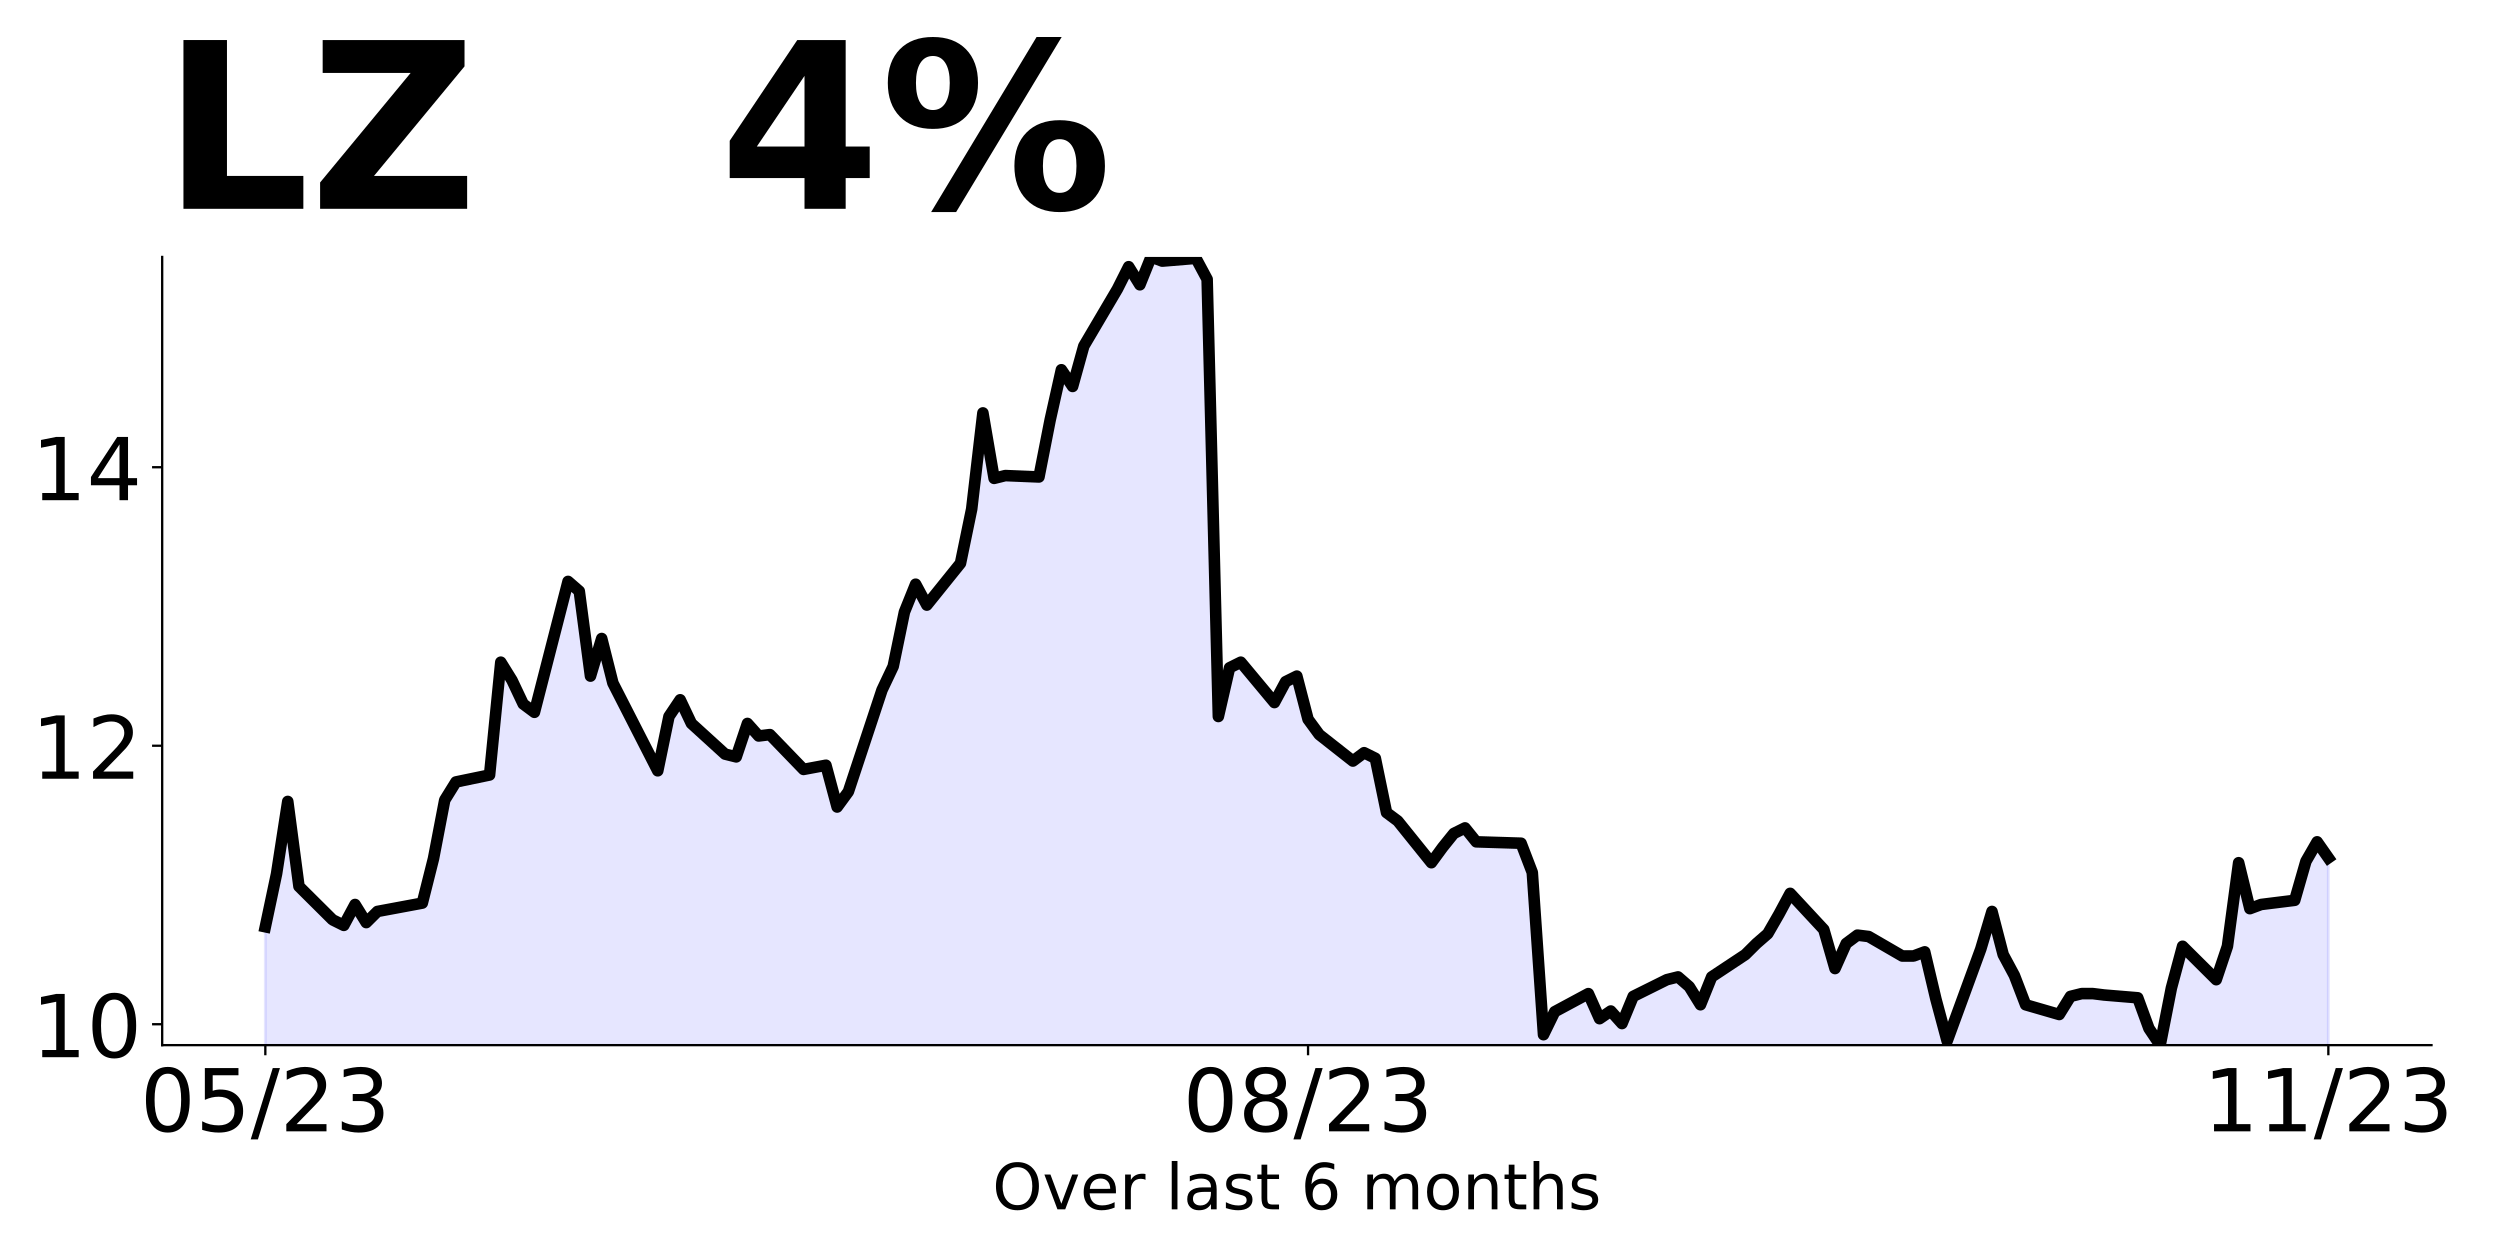
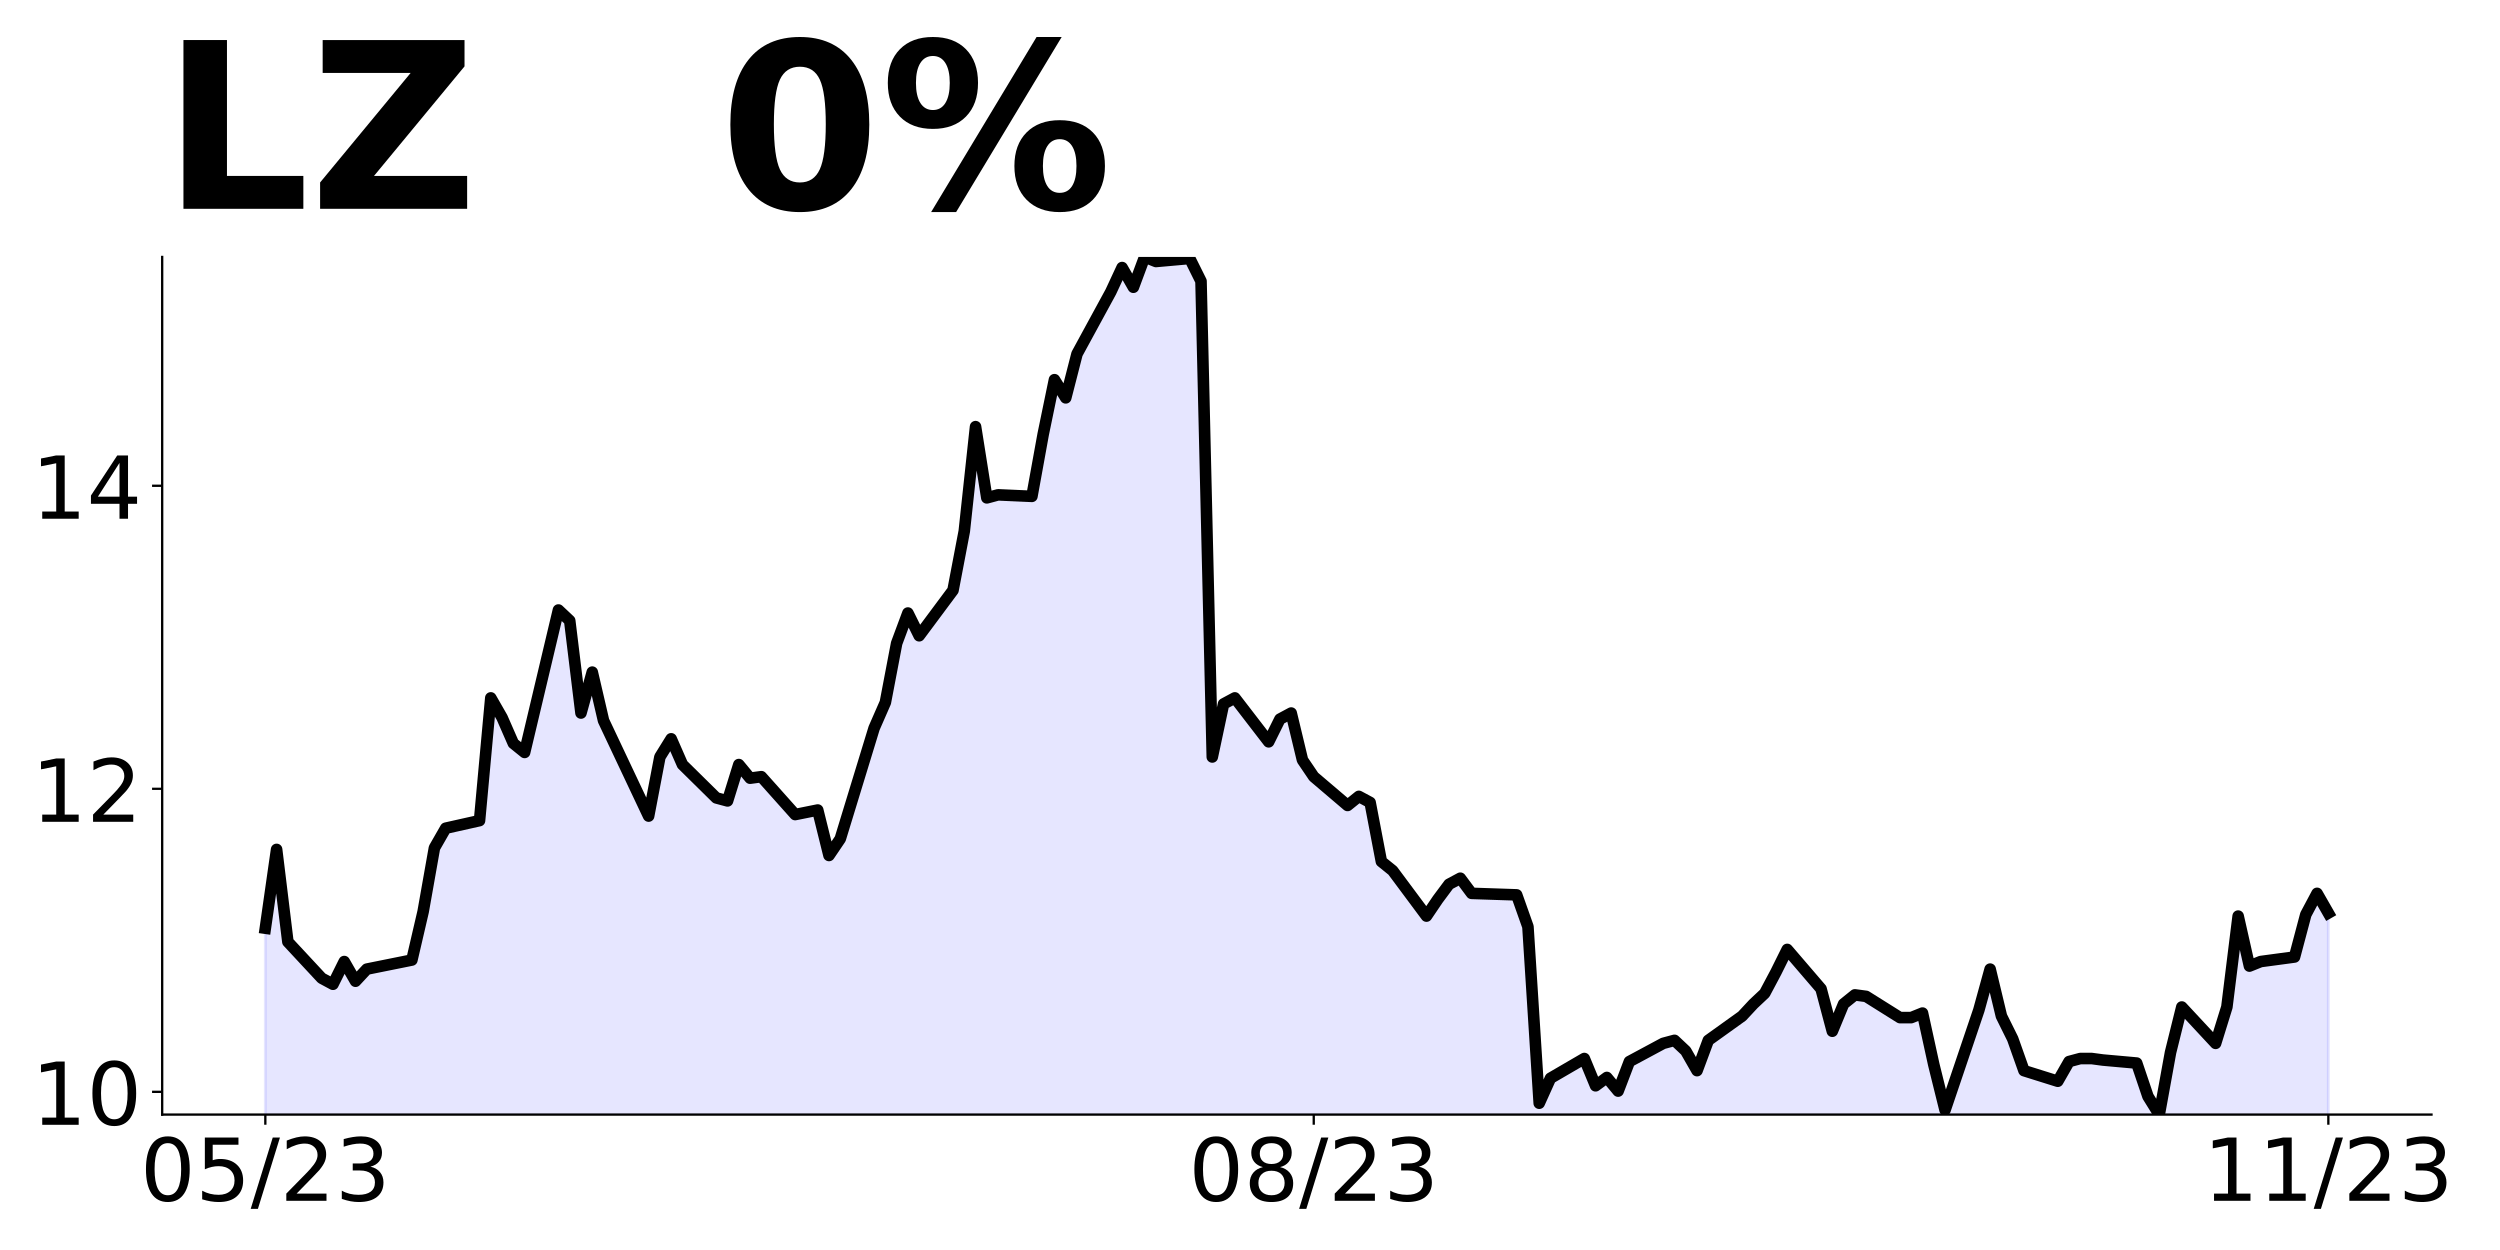
<svg xmlns="http://www.w3.org/2000/svg" xmlns:xlink="http://www.w3.org/1999/xlink" height="432pt" version="1.1" viewBox="0 0 864 432" width="864pt">
  <defs>
    <style type="text/css">
*{stroke-linecap:butt;stroke-linejoin:round;}
  </style>
  </defs>
  <g id="figure_1">
    <g id="patch_1">
      <path d="M 0 432  L 864 432  L 864 0  L 0 0  z " style="fill:none;" />
    </g>
    <g id="axes_1">
      <g id="patch_2">
-         <path d="M 56.05 361.2  L 840.324 361.2  L 840.324 88.8  L 56.05 88.8  z " style="fill:none;" />
+         <path d="M 56.05 385.2  L 840.324 385.2  L 840.324 88.8  L 56.05 88.8  z " style="fill:none;" />
      </g>
      <g id="PolyCollection_1">
-         <path clip-path="url(#p6ab8eb0e5a)" d="M 91.699 835.253  L 91.699 320.292  L 95.574 302.004  L 99.449 276.977  L 103.323 306.335  L 114.948 317.886  L 118.823 319.811  L 122.698 312.592  L 126.573 318.848  L 130.448 314.998  L 145.947 312.11  L 149.822 296.71  L 153.697 276.496  L 157.572 270.24  L 169.196 267.833  L 173.071 228.85  L 176.946 235.107  L 180.821 243.288  L 184.696 246.176  L 196.32 200.936  L 200.195 204.305  L 204.07 233.663  L 207.945 220.669  L 211.82 236.069  L 227.319 266.389  L 231.194 247.62  L 235.069 241.845  L 238.944 250.026  L 250.569 260.614  L 254.443 261.577  L 258.318 250.026  L 262.193 254.358  L 266.068 253.876  L 277.693 265.908  L 285.442 264.464  L 289.317 278.902  L 293.192 273.608  L 304.817 238.476  L 308.692 230.294  L 312.566 211.524  L 316.441 201.899  L 320.316 209.118  L 331.941 194.68  L 335.816 175.91  L 339.691 142.702  L 343.565 165.322  L 347.44 164.36  L 359.065 164.841  L 362.94 145.109  L 366.815 127.783  L 370.69 133.558  L 374.564 119.601  L 386.189 99.869  L 390.064 92.169  L 393.939 98.425  L 397.814 88.8  L 401.688 90.244  L 413.313 89.281  L 417.188 96.5  L 421.063 247.62  L 424.938 230.775  L 428.813 228.85  L 440.437 242.807  L 444.312 235.588  L 448.187 233.663  L 452.062 248.582  L 455.937 253.876  L 467.561 263.02  L 471.436 260.133  L 475.311 262.058  L 479.186 280.828  L 483.061 283.715  L 494.685 298.153  L 498.56 292.859  L 502.435 288.047  L 506.31 286.122  L 510.185 290.934  L 525.684 291.416  L 529.559 301.522  L 533.434 357.59  L 537.309 349.649  L 548.934 343.393  L 552.808 352.056  L 556.683 349.409  L 560.558 353.74  L 564.433 344.356  L 576.058 338.58  L 579.933 337.618  L 583.807 340.987  L 587.682 347.243  L 591.557 337.618  L 603.182 329.917  L 607.057 326.067  L 610.932 322.698  L 614.806 315.96  L 618.681 308.741  L 630.306 321.254  L 634.181 334.73  L 638.056 326.067  L 641.93 323.18  L 645.805 323.661  L 657.43 330.399  L 661.305 330.399  L 665.18 328.955  L 669.055 345.318  L 672.929 359.756  L 684.554 327.992  L 688.429 314.998  L 692.304 329.917  L 696.179 337.136  L 700.054 347.243  L 711.678 350.612  L 715.553 344.356  L 719.428 343.393  L 723.303 343.393  L 727.178 343.874  L 738.802 344.837  L 742.677 355.425  L 746.552 361.2  L 750.427 341.468  L 754.302 327.03  L 765.926 338.58  L 769.801 327.03  L 773.676 298.153  L 777.551 314.035  L 781.426 312.592  L 793.05 311.148  L 796.925 297.672  L 800.8 290.934  L 804.675 296.469  L 804.675 835.253  L 804.675 835.253  L 800.8 835.253  L 796.925 835.253  L 793.05 835.253  L 781.426 835.253  L 777.551 835.253  L 773.676 835.253  L 769.801 835.253  L 765.926 835.253  L 754.302 835.253  L 750.427 835.253  L 746.552 835.253  L 742.677 835.253  L 738.802 835.253  L 727.178 835.253  L 723.303 835.253  L 719.428 835.253  L 715.553 835.253  L 711.678 835.253  L 700.054 835.253  L 696.179 835.253  L 692.304 835.253  L 688.429 835.253  L 684.554 835.253  L 672.929 835.253  L 669.055 835.253  L 665.18 835.253  L 661.305 835.253  L 657.43 835.253  L 645.805 835.253  L 641.93 835.253  L 638.056 835.253  L 634.181 835.253  L 630.306 835.253  L 618.681 835.253  L 614.806 835.253  L 610.932 835.253  L 607.057 835.253  L 603.182 835.253  L 591.557 835.253  L 587.682 835.253  L 583.807 835.253  L 579.933 835.253  L 576.058 835.253  L 564.433 835.253  L 560.558 835.253  L 556.683 835.253  L 552.808 835.253  L 548.934 835.253  L 537.309 835.253  L 533.434 835.253  L 529.559 835.253  L 525.684 835.253  L 510.185 835.253  L 506.31 835.253  L 502.435 835.253  L 498.56 835.253  L 494.685 835.253  L 483.061 835.253  L 479.186 835.253  L 475.311 835.253  L 471.436 835.253  L 467.561 835.253  L 455.937 835.253  L 452.062 835.253  L 448.187 835.253  L 444.312 835.253  L 440.437 835.253  L 428.813 835.253  L 424.938 835.253  L 421.063 835.253  L 417.188 835.253  L 413.313 835.253  L 401.688 835.253  L 397.814 835.253  L 393.939 835.253  L 390.064 835.253  L 386.189 835.253  L 374.564 835.253  L 370.69 835.253  L 366.815 835.253  L 362.94 835.253  L 359.065 835.253  L 347.44 835.253  L 343.565 835.253  L 339.691 835.253  L 335.816 835.253  L 331.941 835.253  L 320.316 835.253  L 316.441 835.253  L 312.566 835.253  L 308.692 835.253  L 304.817 835.253  L 293.192 835.253  L 289.317 835.253  L 285.442 835.253  L 277.693 835.253  L 266.068 835.253  L 262.193 835.253  L 258.318 835.253  L 254.443 835.253  L 250.569 835.253  L 238.944 835.253  L 235.069 835.253  L 231.194 835.253  L 227.319 835.253  L 211.82 835.253  L 207.945 835.253  L 204.07 835.253  L 200.195 835.253  L 196.32 835.253  L 184.696 835.253  L 180.821 835.253  L 176.946 835.253  L 173.071 835.253  L 169.196 835.253  L 157.572 835.253  L 153.697 835.253  L 149.822 835.253  L 145.947 835.253  L 130.448 835.253  L 126.573 835.253  L 122.698 835.253  L 118.823 835.253  L 114.948 835.253  L 103.323 835.253  L 99.449 835.253  L 95.574 835.253  L 91.699 835.253  z " style="fill:#0000ff;fill-opacity:0.1;stroke:#0000ff;stroke-opacity:0.1;" />
+         <path clip-path="url(#p0625bd45ea)" d="M 91.699 901.02  L 91.699 320.788  L 95.595 293.557  L 99.491 325.501  L 111.179 338.069  L 115.075 340.164  L 118.971 332.309  L 122.867 339.117  L 126.763 334.927  L 142.347 331.785  L 146.243 315.028  L 150.139 293.033  L 154.036 286.225  L 165.724 283.607  L 169.62 241.189  L 173.516 247.997  L 177.412 256.9  L 181.308 260.042  L 192.996 210.816  L 196.892 214.482  L 200.788 246.426  L 204.684 232.287  L 208.58 249.045  L 224.164 282.036  L 228.06 261.613  L 231.956 255.329  L 235.852 264.231  L 247.541 275.752  L 251.437 276.799  L 255.333 264.231  L 259.229 268.944  L 263.125 268.421  L 274.813 281.512  L 282.605 279.941  L 286.501 295.652  L 290.397 289.891  L 302.085 251.663  L 305.981 242.76  L 309.877 222.337  L 313.773 211.864  L 317.669 219.719  L 329.358 204.008  L 333.254 183.585  L 337.15 147.452  L 341.046 172.064  L 344.942 171.017  L 356.63 171.541  L 360.526 150.07  L 364.422 131.218  L 368.318 137.502  L 372.214 122.315  L 383.902 100.845  L 387.798 92.466  L 391.694 99.273  L 395.59 88.8  L 399.486 90.371  L 411.175 89.324  L 415.071 97.179  L 418.967 261.613  L 422.863 243.284  L 426.759 241.189  L 438.447 256.376  L 442.343 248.521  L 446.239 246.426  L 450.135 262.66  L 454.031 268.421  L 465.719 278.37  L 469.615 275.228  L 473.511 277.323  L 477.407 297.746  L 481.303 300.888  L 492.991 316.599  L 496.887 310.838  L 500.784 305.601  L 504.68 303.507  L 508.576 308.743  L 524.16 309.267  L 528.056 320.264  L 531.952 381.272  L 535.848 372.632  L 547.536 365.824  L 551.432 375.25  L 555.328 372.37  L 559.224 377.083  L 563.12 366.871  L 574.808 360.587  L 578.704 359.54  L 582.6 363.206  L 586.497 370.013  L 590.393 359.54  L 602.081 351.161  L 605.977 346.972  L 609.873 343.306  L 613.769 335.975  L 617.665 328.119  L 629.353 341.735  L 633.249 356.398  L 637.145 346.972  L 641.041 343.83  L 644.937 344.353  L 656.625 351.685  L 660.521 351.685  L 664.417 350.114  L 668.313 367.919  L 672.21 383.629  L 683.898 349.066  L 687.794 334.927  L 691.69 351.161  L 695.586 359.016  L 699.482 370.013  L 711.17 373.679  L 715.066 366.871  L 718.962 365.824  L 722.858 365.824  L 726.754 366.348  L 738.442 367.395  L 742.338 378.916  L 746.234 385.2  L 750.13 363.729  L 754.026 348.019  L 765.715 360.587  L 769.611 348.019  L 773.507 316.599  L 777.403 333.88  L 781.299 332.309  L 792.987 330.738  L 796.883 316.075  L 800.779 308.743  L 804.675 315.551  L 804.675 901.02  L 804.675 901.02  L 800.779 901.02  L 796.883 901.02  L 792.987 901.02  L 781.299 901.02  L 777.403 901.02  L 773.507 901.02  L 769.611 901.02  L 765.715 901.02  L 754.026 901.02  L 750.13 901.02  L 746.234 901.02  L 742.338 901.02  L 738.442 901.02  L 726.754 901.02  L 722.858 901.02  L 718.962 901.02  L 715.066 901.02  L 711.17 901.02  L 699.482 901.02  L 695.586 901.02  L 691.69 901.02  L 687.794 901.02  L 683.898 901.02  L 672.21 901.02  L 668.313 901.02  L 664.417 901.02  L 660.521 901.02  L 656.625 901.02  L 644.937 901.02  L 641.041 901.02  L 637.145 901.02  L 633.249 901.02  L 629.353 901.02  L 617.665 901.02  L 613.769 901.02  L 609.873 901.02  L 605.977 901.02  L 602.081 901.02  L 590.393 901.02  L 586.497 901.02  L 582.6 901.02  L 578.704 901.02  L 574.808 901.02  L 563.12 901.02  L 559.224 901.02  L 555.328 901.02  L 551.432 901.02  L 547.536 901.02  L 535.848 901.02  L 531.952 901.02  L 528.056 901.02  L 524.16 901.02  L 508.576 901.02  L 504.68 901.02  L 500.784 901.02  L 496.887 901.02  L 492.991 901.02  L 481.303 901.02  L 477.407 901.02  L 473.511 901.02  L 469.615 901.02  L 465.719 901.02  L 454.031 901.02  L 450.135 901.02  L 446.239 901.02  L 442.343 901.02  L 438.447 901.02  L 426.759 901.02  L 422.863 901.02  L 418.967 901.02  L 415.071 901.02  L 411.175 901.02  L 399.486 901.02  L 395.59 901.02  L 391.694 901.02  L 387.798 901.02  L 383.902 901.02  L 372.214 901.02  L 368.318 901.02  L 364.422 901.02  L 360.526 901.02  L 356.63 901.02  L 344.942 901.02  L 341.046 901.02  L 337.15 901.02  L 333.254 901.02  L 329.358 901.02  L 317.669 901.02  L 313.773 901.02  L 309.877 901.02  L 305.981 901.02  L 302.085 901.02  L 290.397 901.02  L 286.501 901.02  L 282.605 901.02  L 274.813 901.02  L 263.125 901.02  L 259.229 901.02  L 255.333 901.02  L 251.437 901.02  L 247.541 901.02  L 235.852 901.02  L 231.956 901.02  L 228.06 901.02  L 224.164 901.02  L 208.58 901.02  L 204.684 901.02  L 200.788 901.02  L 196.892 901.02  L 192.996 901.02  L 181.308 901.02  L 177.412 901.02  L 173.516 901.02  L 169.62 901.02  L 165.724 901.02  L 154.036 901.02  L 150.139 901.02  L 146.243 901.02  L 142.347 901.02  L 126.763 901.02  L 122.867 901.02  L 118.971 901.02  L 115.075 901.02  L 111.179 901.02  L 99.491 901.02  L 95.595 901.02  L 91.699 901.02  z " style="fill:#0000ff;fill-opacity:0.1;stroke:#0000ff;stroke-opacity:0.1;" />
      </g>
      <g id="matplotlib.axis_1">
        <g id="xtick_1">
          <g id="line2d_1">
            <defs>
-               <path d="M 0 0  L 0 3.5  " id="mfb204bfb8b" style="stroke:#000000;stroke-width:0.8;" />
+               <path d="M 0 0  L 0 3.5  " id="m90faa36dab" style="stroke:#000000;stroke-width:0.8;" />
            </defs>
            <g>
-               <use style="stroke:#000000;stroke-width:0.8;" x="91.699" xlink:href="#mfb204bfb8b" y="361.2" />
+               <use style="stroke:#000000;stroke-width:0.8;" x="91.699" xlink:href="#m90faa36dab" y="385.2" />
            </g>
          </g>
          <g id="text_1">
            <defs>
              <path d="M 31.781 66.406  Q 24.172 66.406 20.328 58.906  Q 16.5 51.422 16.5 36.375  Q 16.5 21.391 20.328 13.891  Q 24.172 6.391 31.781 6.391  Q 39.453 6.391 43.281 13.891  Q 47.125 21.391 47.125 36.375  Q 47.125 51.422 43.281 58.906  Q 39.453 66.406 31.781 66.406  z M 31.781 74.219  Q 44.047 74.219 50.516 64.516  Q 56.984 54.828 56.984 36.375  Q 56.984 17.969 50.516 8.266  Q 44.047 -1.422 31.781 -1.422  Q 19.531 -1.422 13.062 8.266  Q 6.594 17.969 6.594 36.375  Q 6.594 54.828 13.062 64.516  Q 19.531 74.219 31.781 74.219  z " id="DejaVuSans-48" />
              <path d="M 10.797 72.906  L 49.516 72.906  L 49.516 64.594  L 19.828 64.594  L 19.828 46.734  Q 21.969 47.469 24.109 47.828  Q 26.266 48.188 28.422 48.188  Q 40.625 48.188 47.75 41.5  Q 54.891 34.812 54.891 23.391  Q 54.891 11.625 47.562 5.094  Q 40.234 -1.422 26.906 -1.422  Q 22.312 -1.422 17.547 -0.641  Q 12.797 0.141 7.719 1.703  L 7.719 11.625  Q 12.109 9.234 16.797 8.062  Q 21.484 6.891 26.703 6.891  Q 35.156 6.891 40.078 11.328  Q 45.016 15.766 45.016 23.391  Q 45.016 31 40.078 35.438  Q 35.156 39.891 26.703 39.891  Q 22.75 39.891 18.812 39.016  Q 14.891 38.141 10.797 36.281  z " id="DejaVuSans-53" />
              <path d="M 25.391 72.906  L 33.688 72.906  L 8.297 -9.281  L 0 -9.281  z " id="DejaVuSans-47" />
              <path d="M 19.188 8.297  L 53.609 8.297  L 53.609 0  L 7.328 0  L 7.328 8.297  Q 12.938 14.109 22.625 23.891  Q 32.328 33.688 34.812 36.531  Q 39.547 41.844 41.422 45.531  Q 43.312 49.219 43.312 52.781  Q 43.312 58.594 39.234 62.25  Q 35.156 65.922 28.609 65.922  Q 23.969 65.922 18.812 64.312  Q 13.672 62.703 7.812 59.422  L 7.812 69.391  Q 13.766 71.781 18.938 73  Q 24.125 74.219 28.422 74.219  Q 39.75 74.219 46.484 68.547  Q 53.219 62.891 53.219 53.422  Q 53.219 48.922 51.531 44.891  Q 49.859 40.875 45.406 35.406  Q 44.188 33.984 37.641 27.219  Q 31.109 20.453 19.188 8.297  z " id="DejaVuSans-50" />
              <path d="M 40.578 39.312  Q 47.656 37.797 51.625 33  Q 55.609 28.219 55.609 21.188  Q 55.609 10.406 48.188 4.484  Q 40.766 -1.422 27.094 -1.422  Q 22.516 -1.422 17.656 -0.516  Q 12.797 0.391 7.625 2.203  L 7.625 11.719  Q 11.719 9.328 16.594 8.109  Q 21.484 6.891 26.812 6.891  Q 36.078 6.891 40.938 10.547  Q 45.797 14.203 45.797 21.188  Q 45.797 27.641 41.281 31.266  Q 36.766 34.906 28.719 34.906  L 20.219 34.906  L 20.219 43.016  L 29.109 43.016  Q 36.375 43.016 40.234 45.922  Q 44.094 48.828 44.094 54.297  Q 44.094 59.906 40.109 62.906  Q 36.141 65.922 28.719 65.922  Q 24.656 65.922 20.016 65.031  Q 15.375 64.156 9.812 62.312  L 9.812 71.094  Q 15.438 72.656 20.344 73.438  Q 25.25 74.219 29.594 74.219  Q 40.828 74.219 47.359 69.109  Q 53.906 64.016 53.906 55.328  Q 53.906 49.266 50.438 45.094  Q 46.969 40.922 40.578 39.312  z " id="DejaVuSans-51" />
            </defs>
-             <g transform="translate(48.47069 390.9953)scale(0.3 -0.3)">
+             <g transform="translate(48.47069 414.9953)scale(0.3 -0.3)">
              <use xlink:href="#DejaVuSans-48" />
              <use x="63.623" xlink:href="#DejaVuSans-53" />
              <use x="127.246" xlink:href="#DejaVuSans-47" />
              <use x="160.938" xlink:href="#DejaVuSans-50" />
              <use x="224.561" xlink:href="#DejaVuSans-51" />
            </g>
          </g>
        </g>
        <g id="xtick_2">
          <g id="line2d_2">
            <g>
-               <use style="stroke:#000000;stroke-width:0.8;" x="452.062" xlink:href="#mfb204bfb8b" y="361.2" />
+               <use style="stroke:#000000;stroke-width:0.8;" x="454.031" xlink:href="#m90faa36dab" y="385.2" />
            </g>
          </g>
          <g id="text_2">
            <defs>
              <path d="M 31.781 34.625  Q 24.75 34.625 20.719 30.859  Q 16.703 27.094 16.703 20.516  Q 16.703 13.922 20.719 10.156  Q 24.75 6.391 31.781 6.391  Q 38.812 6.391 42.859 10.172  Q 46.922 13.969 46.922 20.516  Q 46.922 27.094 42.891 30.859  Q 38.875 34.625 31.781 34.625  z M 21.922 38.812  Q 15.578 40.375 12.031 44.719  Q 8.5 49.078 8.5 55.328  Q 8.5 64.062 14.719 69.141  Q 20.953 74.219 31.781 74.219  Q 42.672 74.219 48.875 69.141  Q 55.078 64.062 55.078 55.328  Q 55.078 49.078 51.531 44.719  Q 48 40.375 41.703 38.812  Q 48.828 37.156 52.797 32.312  Q 56.781 27.484 56.781 20.516  Q 56.781 9.906 50.312 4.234  Q 43.844 -1.422 31.781 -1.422  Q 19.734 -1.422 13.25 4.234  Q 6.781 9.906 6.781 20.516  Q 6.781 27.484 10.781 32.312  Q 14.797 37.156 21.922 38.812  z M 18.312 54.391  Q 18.312 48.734 21.844 45.562  Q 25.391 42.391 31.781 42.391  Q 38.141 42.391 41.719 45.562  Q 45.312 48.734 45.312 54.391  Q 45.312 60.062 41.719 63.234  Q 38.141 66.406 31.781 66.406  Q 25.391 66.406 21.844 63.234  Q 18.312 60.062 18.312 54.391  z " id="DejaVuSans-56" />
            </defs>
-             <g transform="translate(408.8337 390.9953)scale(0.3 -0.3)">
+             <g transform="translate(410.8029 414.9953)scale(0.3 -0.3)">
              <use xlink:href="#DejaVuSans-48" />
              <use x="63.623" xlink:href="#DejaVuSans-56" />
              <use x="127.246" xlink:href="#DejaVuSans-47" />
              <use x="160.938" xlink:href="#DejaVuSans-50" />
              <use x="224.561" xlink:href="#DejaVuSans-51" />
            </g>
          </g>
        </g>
        <g id="xtick_3">
          <g id="line2d_3">
            <g>
-               <use style="stroke:#000000;stroke-width:0.8;" x="804.675" xlink:href="#mfb204bfb8b" y="361.2" />
+               <use style="stroke:#000000;stroke-width:0.8;" x="804.675" xlink:href="#m90faa36dab" y="385.2" />
            </g>
          </g>
          <g id="text_3">
            <defs>
              <path d="M 12.406 8.297  L 28.516 8.297  L 28.516 63.922  L 10.984 60.406  L 10.984 69.391  L 28.422 72.906  L 38.281 72.906  L 38.281 8.297  L 54.391 8.297  L 54.391 0  L 12.406 0  z " id="DejaVuSans-49" />
            </defs>
-             <g transform="translate(761.4469 390.9953)scale(0.3 -0.3)">
+             <g transform="translate(761.4469 414.9953)scale(0.3 -0.3)">
              <use xlink:href="#DejaVuSans-49" />
              <use x="63.623" xlink:href="#DejaVuSans-49" />
              <use x="127.246" xlink:href="#DejaVuSans-47" />
              <use x="160.938" xlink:href="#DejaVuSans-50" />
              <use x="224.561" xlink:href="#DejaVuSans-51" />
            </g>
          </g>
        </g>
-         <g id="text_4">
-           <defs>
-             <path d="M 39.406 66.219  Q 28.656 66.219 22.328 58.203  Q 16.016 50.203 16.016 36.375  Q 16.016 22.609 22.328 14.594  Q 28.656 6.594 39.406 6.594  Q 50.141 6.594 56.422 14.594  Q 62.703 22.609 62.703 36.375  Q 62.703 50.203 56.422 58.203  Q 50.141 66.219 39.406 66.219  z M 39.406 74.219  Q 54.734 74.219 63.906 63.938  Q 73.094 53.656 73.094 36.375  Q 73.094 19.141 63.906 8.859  Q 54.734 -1.422 39.406 -1.422  Q 24.031 -1.422 14.812 8.828  Q 5.609 19.094 5.609 36.375  Q 5.609 53.656 14.812 63.938  Q 24.031 74.219 39.406 74.219  z " id="DejaVuSans-79" />
-             <path d="M 2.984 54.688  L 12.5 54.688  L 29.594 8.797  L 46.688 54.688  L 56.203 54.688  L 35.688 0  L 23.484 0  z " id="DejaVuSans-118" />
-             <path d="M 56.203 29.594  L 56.203 25.203  L 14.891 25.203  Q 15.484 15.922 20.484 11.062  Q 25.484 6.203 34.422 6.203  Q 39.594 6.203 44.453 7.469  Q 49.312 8.734 54.109 11.281  L 54.109 2.781  Q 49.266 0.734 44.188 -0.344  Q 39.109 -1.422 33.891 -1.422  Q 20.797 -1.422 13.156 6.188  Q 5.516 13.812 5.516 26.812  Q 5.516 40.234 12.766 48.109  Q 20.016 56 32.328 56  Q 43.359 56 49.781 48.891  Q 56.203 41.797 56.203 29.594  z M 47.219 32.234  Q 47.125 39.594 43.094 43.984  Q 39.062 48.391 32.422 48.391  Q 24.906 48.391 20.391 44.141  Q 15.875 39.891 15.188 32.172  z " id="DejaVuSans-101" />
-             <path d="M 41.109 46.297  Q 39.594 47.172 37.812 47.578  Q 36.031 48 33.891 48  Q 26.266 48 22.188 43.047  Q 18.109 38.094 18.109 28.812  L 18.109 0  L 9.078 0  L 9.078 54.688  L 18.109 54.688  L 18.109 46.188  Q 20.953 51.172 25.484 53.578  Q 30.031 56 36.531 56  Q 37.453 56 38.578 55.875  Q 39.703 55.766 41.062 55.516  z " id="DejaVuSans-114" />
-             <path id="DejaVuSans-32" />
-             <path d="M 9.422 75.984  L 18.406 75.984  L 18.406 0  L 9.422 0  z " id="DejaVuSans-108" />
-             <path d="M 34.281 27.484  Q 23.391 27.484 19.188 25  Q 14.984 22.516 14.984 16.5  Q 14.984 11.719 18.141 8.906  Q 21.297 6.109 26.703 6.109  Q 34.188 6.109 38.703 11.406  Q 43.219 16.703 43.219 25.484  L 43.219 27.484  z M 52.203 31.203  L 52.203 0  L 43.219 0  L 43.219 8.297  Q 40.141 3.328 35.547 0.953  Q 30.953 -1.422 24.312 -1.422  Q 15.922 -1.422 10.953 3.297  Q 6 8.016 6 15.922  Q 6 25.141 12.172 29.828  Q 18.359 34.516 30.609 34.516  L 43.219 34.516  L 43.219 35.406  Q 43.219 41.609 39.141 45  Q 35.062 48.391 27.688 48.391  Q 23 48.391 18.547 47.266  Q 14.109 46.141 10.016 43.891  L 10.016 52.203  Q 14.938 54.109 19.578 55.047  Q 24.219 56 28.609 56  Q 40.484 56 46.344 49.844  Q 52.203 43.703 52.203 31.203  z " id="DejaVuSans-97" />
-             <path d="M 44.281 53.078  L 44.281 44.578  Q 40.484 46.531 36.375 47.5  Q 32.281 48.484 27.875 48.484  Q 21.188 48.484 17.844 46.438  Q 14.5 44.391 14.5 40.281  Q 14.5 37.156 16.891 35.375  Q 19.281 33.594 26.516 31.984  L 29.594 31.297  Q 39.156 29.25 43.188 25.516  Q 47.219 21.781 47.219 15.094  Q 47.219 7.469 41.188 3.016  Q 35.156 -1.422 24.609 -1.422  Q 20.219 -1.422 15.453 -0.562  Q 10.688 0.297 5.422 2  L 5.422 11.281  Q 10.406 8.688 15.234 7.391  Q 20.062 6.109 24.812 6.109  Q 31.156 6.109 34.562 8.281  Q 37.984 10.453 37.984 14.406  Q 37.984 18.062 35.516 20.016  Q 33.062 21.969 24.703 23.781  L 21.578 24.516  Q 13.234 26.266 9.516 29.906  Q 5.812 33.547 5.812 39.891  Q 5.812 47.609 11.281 51.797  Q 16.75 56 26.812 56  Q 31.781 56 36.172 55.266  Q 40.578 54.547 44.281 53.078  z " id="DejaVuSans-115" />
-             <path d="M 18.312 70.219  L 18.312 54.688  L 36.812 54.688  L 36.812 47.703  L 18.312 47.703  L 18.312 18.016  Q 18.312 11.328 20.141 9.422  Q 21.969 7.516 27.594 7.516  L 36.812 7.516  L 36.812 0  L 27.594 0  Q 17.188 0 13.234 3.875  Q 9.281 7.766 9.281 18.016  L 9.281 47.703  L 2.688 47.703  L 2.688 54.688  L 9.281 54.688  L 9.281 70.219  z " id="DejaVuSans-116" />
-             <path d="M 33.016 40.375  Q 26.375 40.375 22.484 35.828  Q 18.609 31.297 18.609 23.391  Q 18.609 15.531 22.484 10.953  Q 26.375 6.391 33.016 6.391  Q 39.656 6.391 43.531 10.953  Q 47.406 15.531 47.406 23.391  Q 47.406 31.297 43.531 35.828  Q 39.656 40.375 33.016 40.375  z M 52.594 71.297  L 52.594 62.312  Q 48.875 64.062 45.094 64.984  Q 41.312 65.922 37.594 65.922  Q 27.828 65.922 22.672 59.328  Q 17.531 52.734 16.797 39.406  Q 19.672 43.656 24.016 45.922  Q 28.375 48.188 33.594 48.188  Q 44.578 48.188 50.953 41.516  Q 57.328 34.859 57.328 23.391  Q 57.328 12.156 50.688 5.359  Q 44.047 -1.422 33.016 -1.422  Q 20.359 -1.422 13.672 8.266  Q 6.984 17.969 6.984 36.375  Q 6.984 53.656 15.188 63.938  Q 23.391 74.219 37.203 74.219  Q 40.922 74.219 44.703 73.484  Q 48.484 72.75 52.594 71.297  z " id="DejaVuSans-54" />
-             <path d="M 52 44.188  Q 55.375 50.25 60.062 53.125  Q 64.75 56 71.094 56  Q 79.641 56 84.281 50.016  Q 88.922 44.047 88.922 33.016  L 88.922 0  L 79.891 0  L 79.891 32.719  Q 79.891 40.578 77.094 44.375  Q 74.312 48.188 68.609 48.188  Q 61.625 48.188 57.562 43.547  Q 53.516 38.922 53.516 30.906  L 53.516 0  L 44.484 0  L 44.484 32.719  Q 44.484 40.625 41.703 44.406  Q 38.922 48.188 33.109 48.188  Q 26.219 48.188 22.156 43.531  Q 18.109 38.875 18.109 30.906  L 18.109 0  L 9.078 0  L 9.078 54.688  L 18.109 54.688  L 18.109 46.188  Q 21.188 51.219 25.484 53.609  Q 29.781 56 35.688 56  Q 41.656 56 45.828 52.969  Q 50 49.953 52 44.188  z " id="DejaVuSans-109" />
-             <path d="M 30.609 48.391  Q 23.391 48.391 19.188 42.75  Q 14.984 37.109 14.984 27.297  Q 14.984 17.484 19.156 11.844  Q 23.344 6.203 30.609 6.203  Q 37.797 6.203 41.984 11.859  Q 46.188 17.531 46.188 27.297  Q 46.188 37.016 41.984 42.703  Q 37.797 48.391 30.609 48.391  z M 30.609 56  Q 42.328 56 49.016 48.375  Q 55.719 40.766 55.719 27.297  Q 55.719 13.875 49.016 6.219  Q 42.328 -1.422 30.609 -1.422  Q 18.844 -1.422 12.172 6.219  Q 5.516 13.875 5.516 27.297  Q 5.516 40.766 12.172 48.375  Q 18.844 56 30.609 56  z " id="DejaVuSans-111" />
-             <path d="M 54.891 33.016  L 54.891 0  L 45.906 0  L 45.906 32.719  Q 45.906 40.484 42.875 44.328  Q 39.844 48.188 33.797 48.188  Q 26.516 48.188 22.312 43.547  Q 18.109 38.922 18.109 30.906  L 18.109 0  L 9.078 0  L 9.078 54.688  L 18.109 54.688  L 18.109 46.188  Q 21.344 51.125 25.703 53.562  Q 30.078 56 35.797 56  Q 45.219 56 50.047 50.172  Q 54.891 44.344 54.891 33.016  z " id="DejaVuSans-110" />
-             <path d="M 54.891 33.016  L 54.891 0  L 45.906 0  L 45.906 32.719  Q 45.906 40.484 42.875 44.328  Q 39.844 48.188 33.797 48.188  Q 26.516 48.188 22.312 43.547  Q 18.109 38.922 18.109 30.906  L 18.109 0  L 9.078 0  L 9.078 75.984  L 18.109 75.984  L 18.109 46.188  Q 21.344 51.125 25.703 53.562  Q 30.078 56 35.797 56  Q 45.219 56 50.047 50.172  Q 54.891 44.344 54.891 33.016  z " id="DejaVuSans-104" />
-           </defs>
-           <g transform="translate(342.9702 417.9509)scale(0.22 -0.22)">
-             <use xlink:href="#DejaVuSans-79" />
-             <use x="78.711" xlink:href="#DejaVuSans-118" />
-             <use x="137.891" xlink:href="#DejaVuSans-101" />
-             <use x="199.414" xlink:href="#DejaVuSans-114" />
-             <use x="240.527" xlink:href="#DejaVuSans-32" />
-             <use x="272.314" xlink:href="#DejaVuSans-108" />
-             <use x="300.098" xlink:href="#DejaVuSans-97" />
-             <use x="361.377" xlink:href="#DejaVuSans-115" />
-             <use x="413.477" xlink:href="#DejaVuSans-116" />
-             <use x="452.686" xlink:href="#DejaVuSans-32" />
-             <use x="484.473" xlink:href="#DejaVuSans-54" />
-             <use x="548.096" xlink:href="#DejaVuSans-32" />
-             <use x="579.883" xlink:href="#DejaVuSans-109" />
-             <use x="677.295" xlink:href="#DejaVuSans-111" />
-             <use x="738.477" xlink:href="#DejaVuSans-110" />
-             <use x="801.855" xlink:href="#DejaVuSans-116" />
-             <use x="841.064" xlink:href="#DejaVuSans-104" />
-             <use x="904.443" xlink:href="#DejaVuSans-115" />
-           </g>
-         </g>
      </g>
      <g id="matplotlib.axis_2">
        <g id="ytick_1">
          <g id="line2d_4">
            <defs>
-               <path d="M 0 0  L -3.5 0  " id="m137ac55176" style="stroke:#000000;stroke-width:0.8;" />
+               <path d="M 0 0  L -3.5 0  " id="ma9e53017f1" style="stroke:#000000;stroke-width:0.8;" />
            </defs>
            <g>
-               <use style="stroke:#000000;stroke-width:0.8;" x="56.05" xlink:href="#m137ac55176" y="353.981" />
+               <use style="stroke:#000000;stroke-width:0.8;" x="56.05" xlink:href="#ma9e53017f1" y="377.345" />
            </g>
          </g>
-           <g id="text_5">
-             <g transform="translate(10.875 365.3786)scale(0.3 -0.3)">
+           <g id="text_4">
+             <g transform="translate(10.875 388.7426)scale(0.3 -0.3)">
              <use xlink:href="#DejaVuSans-49" />
              <use x="63.623" xlink:href="#DejaVuSans-48" />
            </g>
          </g>
        </g>
        <g id="ytick_2">
          <g id="line2d_5">
            <g>
-               <use style="stroke:#000000;stroke-width:0.8;" x="56.05" xlink:href="#m137ac55176" y="257.727" />
+               <use style="stroke:#000000;stroke-width:0.8;" x="56.05" xlink:href="#ma9e53017f1" y="272.61" />
            </g>
          </g>
-           <g id="text_6">
-             <g transform="translate(10.875 269.1242)scale(0.3 -0.3)">
+           <g id="text_5">
+             <g transform="translate(10.875 284.0076)scale(0.3 -0.3)">
              <use xlink:href="#DejaVuSans-49" />
              <use x="63.623" xlink:href="#DejaVuSans-50" />
            </g>
          </g>
        </g>
        <g id="ytick_3">
          <g id="line2d_6">
            <g>
-               <use style="stroke:#000000;stroke-width:0.8;" x="56.05" xlink:href="#m137ac55176" y="161.472" />
+               <use style="stroke:#000000;stroke-width:0.8;" x="56.05" xlink:href="#ma9e53017f1" y="167.875" />
            </g>
          </g>
-           <g id="text_7">
+           <g id="text_6">
            <defs>
              <path d="M 37.797 64.312  L 12.891 25.391  L 37.797 25.391  z M 35.203 72.906  L 47.609 72.906  L 47.609 25.391  L 58.016 25.391  L 58.016 17.188  L 47.609 17.188  L 47.609 0  L 37.797 0  L 37.797 17.188  L 4.891 17.188  L 4.891 26.703  z " id="DejaVuSans-52" />
            </defs>
-             <g transform="translate(10.875 172.8698)scale(0.3 -0.3)">
+             <g transform="translate(10.875 179.2726)scale(0.3 -0.3)">
              <use xlink:href="#DejaVuSans-49" />
              <use x="63.623" xlink:href="#DejaVuSans-52" />
            </g>
          </g>
        </g>
      </g>
      <g id="line2d_7">
-         <path clip-path="url(#p6ab8eb0e5a)" d="M 91.699 320.292  L 95.574 302.004  L 99.449 276.977  L 103.323 306.335  L 114.948 317.886  L 118.823 319.811  L 122.698 312.592  L 126.573 318.848  L 130.448 314.998  L 145.947 312.11  L 149.822 296.71  L 153.697 276.496  L 157.572 270.24  L 169.196 267.833  L 173.071 228.85  L 176.946 235.107  L 180.821 243.288  L 184.696 246.176  L 196.32 200.936  L 200.195 204.305  L 204.07 233.663  L 207.945 220.669  L 211.82 236.069  L 227.319 266.389  L 231.194 247.62  L 235.069 241.845  L 238.944 250.026  L 250.569 260.614  L 254.443 261.577  L 258.318 250.026  L 262.193 254.358  L 266.068 253.876  L 277.693 265.908  L 285.442 264.464  L 289.317 278.902  L 293.192 273.608  L 304.817 238.476  L 308.692 230.294  L 312.566 211.524  L 316.441 201.899  L 320.316 209.118  L 331.941 194.68  L 335.816 175.91  L 339.691 142.702  L 343.565 165.322  L 347.44 164.36  L 359.065 164.841  L 362.94 145.109  L 366.815 127.783  L 370.69 133.558  L 374.564 119.601  L 386.189 99.869  L 390.064 92.169  L 393.939 98.425  L 397.814 88.8  L 401.688 90.244  L 413.313 89.281  L 417.188 96.5  L 421.063 247.62  L 424.938 230.775  L 428.813 228.85  L 440.437 242.807  L 444.312 235.588  L 448.187 233.663  L 452.062 248.582  L 455.937 253.876  L 467.561 263.02  L 471.436 260.133  L 475.311 262.058  L 479.186 280.828  L 483.061 283.715  L 494.685 298.153  L 498.56 292.859  L 502.435 288.047  L 506.31 286.122  L 510.185 290.934  L 525.684 291.416  L 529.559 301.522  L 533.434 357.59  L 537.309 349.649  L 548.934 343.393  L 552.808 352.056  L 556.683 349.409  L 560.558 353.74  L 564.433 344.356  L 576.058 338.58  L 579.933 337.618  L 583.807 340.987  L 587.682 347.243  L 591.557 337.618  L 603.182 329.917  L 607.057 326.067  L 610.932 322.698  L 614.806 315.96  L 618.681 308.741  L 630.306 321.254  L 634.181 334.73  L 638.056 326.067  L 641.93 323.18  L 645.805 323.661  L 657.43 330.399  L 661.305 330.399  L 665.18 328.955  L 669.055 345.318  L 672.929 359.756  L 684.554 327.992  L 688.429 314.998  L 692.304 329.917  L 696.179 337.136  L 700.054 347.243  L 711.678 350.612  L 715.553 344.356  L 719.428 343.393  L 723.303 343.393  L 727.178 343.874  L 738.802 344.837  L 742.677 355.425  L 746.552 361.2  L 750.427 341.468  L 754.302 327.03  L 765.926 338.58  L 769.801 327.03  L 773.676 298.153  L 777.551 314.035  L 781.426 312.592  L 793.05 311.148  L 796.925 297.672  L 800.8 290.934  L 804.675 296.469  L 804.675 296.469  " style="fill:none;stroke:#000000;stroke-linecap:square;stroke-width:4;" />
+         <path clip-path="url(#p0625bd45ea)" d="M 91.699 320.788  L 95.595 293.557  L 99.491 325.501  L 111.179 338.069  L 115.075 340.164  L 118.971 332.309  L 122.867 339.117  L 126.763 334.927  L 142.347 331.785  L 146.243 315.028  L 150.139 293.033  L 154.036 286.225  L 165.724 283.607  L 169.62 241.189  L 173.516 247.997  L 177.412 256.9  L 181.308 260.042  L 192.996 210.816  L 196.892 214.482  L 200.788 246.426  L 204.684 232.287  L 208.58 249.045  L 224.164 282.036  L 228.06 261.613  L 231.956 255.329  L 235.852 264.231  L 247.541 275.752  L 251.437 276.799  L 255.333 264.231  L 259.229 268.944  L 263.125 268.421  L 274.813 281.512  L 282.605 279.941  L 286.501 295.652  L 290.397 289.891  L 302.085 251.663  L 305.981 242.76  L 309.877 222.337  L 313.773 211.864  L 317.669 219.719  L 329.358 204.008  L 333.254 183.585  L 337.15 147.452  L 341.046 172.064  L 344.942 171.017  L 356.63 171.541  L 360.526 150.07  L 364.422 131.218  L 368.318 137.502  L 372.214 122.315  L 383.902 100.845  L 387.798 92.466  L 391.694 99.273  L 395.59 88.8  L 399.486 90.371  L 411.175 89.324  L 415.071 97.179  L 418.967 261.613  L 422.863 243.284  L 426.759 241.189  L 438.447 256.376  L 442.343 248.521  L 446.239 246.426  L 450.135 262.66  L 454.031 268.421  L 465.719 278.37  L 469.615 275.228  L 473.511 277.323  L 477.407 297.746  L 481.303 300.888  L 492.991 316.599  L 496.887 310.838  L 500.784 305.601  L 504.68 303.507  L 508.576 308.743  L 524.16 309.267  L 528.056 320.264  L 531.952 381.272  L 535.848 372.632  L 547.536 365.824  L 551.432 375.25  L 555.328 372.37  L 559.224 377.083  L 563.12 366.871  L 574.808 360.587  L 578.704 359.54  L 582.6 363.206  L 586.497 370.013  L 590.393 359.54  L 602.081 351.161  L 605.977 346.972  L 609.873 343.306  L 613.769 335.975  L 617.665 328.119  L 629.353 341.735  L 633.249 356.398  L 637.145 346.972  L 641.041 343.83  L 644.937 344.353  L 656.625 351.685  L 660.521 351.685  L 664.417 350.114  L 668.313 367.919  L 672.21 383.629  L 683.898 349.066  L 687.794 334.927  L 691.69 351.161  L 695.586 359.016  L 699.482 370.013  L 711.17 373.679  L 715.066 366.871  L 718.962 365.824  L 722.858 365.824  L 726.754 366.348  L 738.442 367.395  L 742.338 378.916  L 746.234 385.2  L 750.13 363.729  L 754.026 348.019  L 765.715 360.587  L 769.611 348.019  L 773.507 316.599  L 777.403 333.88  L 781.299 332.309  L 792.987 330.738  L 796.883 316.075  L 800.779 308.743  L 804.675 315.551  L 804.675 315.551  " style="fill:none;stroke:#000000;stroke-linecap:square;stroke-width:4;" />
      </g>
      <g id="patch_3">
-         <path d="M 56.05 361.2  L 56.05 88.8  " style="fill:none;stroke:#000000;stroke-linecap:square;stroke-linejoin:miter;stroke-width:0.8;" />
+         <path d="M 56.05 385.2  L 56.05 88.8  " style="fill:none;stroke:#000000;stroke-linecap:square;stroke-linejoin:miter;stroke-width:0.8;" />
      </g>
      <g id="patch_4">
-         <path d="M 56.05 361.2  L 840.324 361.2  " style="fill:none;stroke:#000000;stroke-linecap:square;stroke-linejoin:miter;stroke-width:0.8;" />
+         <path d="M 56.05 385.2  L 840.324 385.2  " style="fill:none;stroke:#000000;stroke-linecap:square;stroke-linejoin:miter;stroke-width:0.8;" />
      </g>
-       <g id="text_8">
+       <g id="text_7">
        <defs>
          <path d="M 9.188 72.906  L 27.984 72.906  L 27.984 14.203  L 60.984 14.203  L 60.984 0  L 9.188 0  z " id="DejaVuSans-Bold-76" />
          <path d="M 5.609 72.906  L 66.891 72.906  L 66.891 61.531  L 27.781 14.203  L 68.016 14.203  L 68.016 0  L 4.5 0  L 4.5 11.375  L 43.609 58.688  L 5.609 58.688  z " id="DejaVuSans-Bold-90" />
          <path id="DejaVuSans-Bold-32" />
-           <path d="M 36.812 57.422  L 16.219 26.906  L 36.812 26.906  z M 33.688 72.906  L 54.594 72.906  L 54.594 26.906  L 64.984 26.906  L 64.984 13.281  L 54.594 13.281  L 54.594 0  L 36.812 0  L 36.812 13.281  L 4.5 13.281  L 4.5 29.391  z " id="DejaVuSans-Bold-52" />
+           <path d="M 46 36.531  Q 46 50.203 43.438 55.781  Q 40.875 61.375 34.812 61.375  Q 28.766 61.375 26.172 55.781  Q 23.578 50.203 23.578 36.531  Q 23.578 22.703 26.172 17.031  Q 28.766 11.375 34.812 11.375  Q 40.828 11.375 43.406 17.031  Q 46 22.703 46 36.531  z M 64.797 36.375  Q 64.797 18.266 56.984 8.422  Q 49.172 -1.422 34.812 -1.422  Q 20.406 -1.422 12.594 8.422  Q 4.781 18.266 4.781 36.375  Q 4.781 54.547 12.594 64.375  Q 20.406 74.219 34.812 74.219  Q 49.172 74.219 56.984 64.375  Q 64.797 54.547 64.797 36.375  z " id="DejaVuSans-Bold-48" />
          <path d="M 77.484 30.078  Q 74.031 30.078 72.125 27.078  Q 70.219 24.078 70.219 18.5  Q 70.219 12.891 72.094 9.891  Q 73.969 6.891 77.484 6.891  Q 81 6.891 82.859 9.891  Q 84.719 12.891 84.719 18.5  Q 84.719 24.078 82.828 27.078  Q 80.953 30.078 77.484 30.078  z M 77.484 38.281  Q 86.578 38.281 91.797 33  Q 97.016 27.734 97.016 18.5  Q 97.016 9.281 91.797 3.922  Q 86.578 -1.422 77.484 -1.422  Q 68.406 -1.422 63.156 3.922  Q 57.906 9.281 57.906 18.5  Q 57.906 27.688 63.156 32.984  Q 68.406 38.281 77.484 38.281  z M 32.719 -1.422  L 21.922 -1.422  L 67.484 74.219  L 78.328 74.219  z M 22.703 74.219  Q 31.781 74.219 36.984 68.922  Q 42.188 63.625 42.188 54.391  Q 42.188 45.172 36.984 39.844  Q 31.781 34.516 22.703 34.516  Q 13.625 34.516 8.422 39.844  Q 3.219 45.172 3.219 54.391  Q 3.219 63.625 8.422 68.922  Q 13.625 74.219 22.703 74.219  z M 22.703 66.016  Q 19.188 66.016 17.281 62.984  Q 15.375 59.969 15.375 54.391  Q 15.375 48.781 17.281 45.719  Q 19.188 42.672 22.703 42.672  Q 26.219 42.672 28.094 45.719  Q 29.984 48.781 29.984 54.391  Q 29.984 59.969 28.078 62.984  Q 26.172 66.016 22.703 66.016  z " id="DejaVuSans-Bold-37" />
        </defs>
        <g transform="translate(56.05 72.1625)scale(0.8 -0.8)">
          <use xlink:href="#DejaVuSans-Bold-76" />
          <use x="63.721" xlink:href="#DejaVuSans-Bold-90" />
          <use x="136.23" xlink:href="#DejaVuSans-Bold-32" />
          <use x="171.045" xlink:href="#DejaVuSans-Bold-32" />
          <use x="205.859" xlink:href="#DejaVuSans-Bold-32" />
-           <use x="240.674" xlink:href="#DejaVuSans-Bold-52" />
+           <use x="240.674" xlink:href="#DejaVuSans-Bold-48" />
          <use x="310.254" xlink:href="#DejaVuSans-Bold-37" />
        </g>
      </g>
    </g>
  </g>
  <defs>
-     <clipPath id="p6ab8eb0e5a">
-       <rect height="272.4" width="784.274" x="56.05" y="88.8" />
+     <clipPath id="p0625bd45ea">
+       <rect height="296.4" width="784.274" x="56.05" y="88.8" />
    </clipPath>
  </defs>
</svg>
